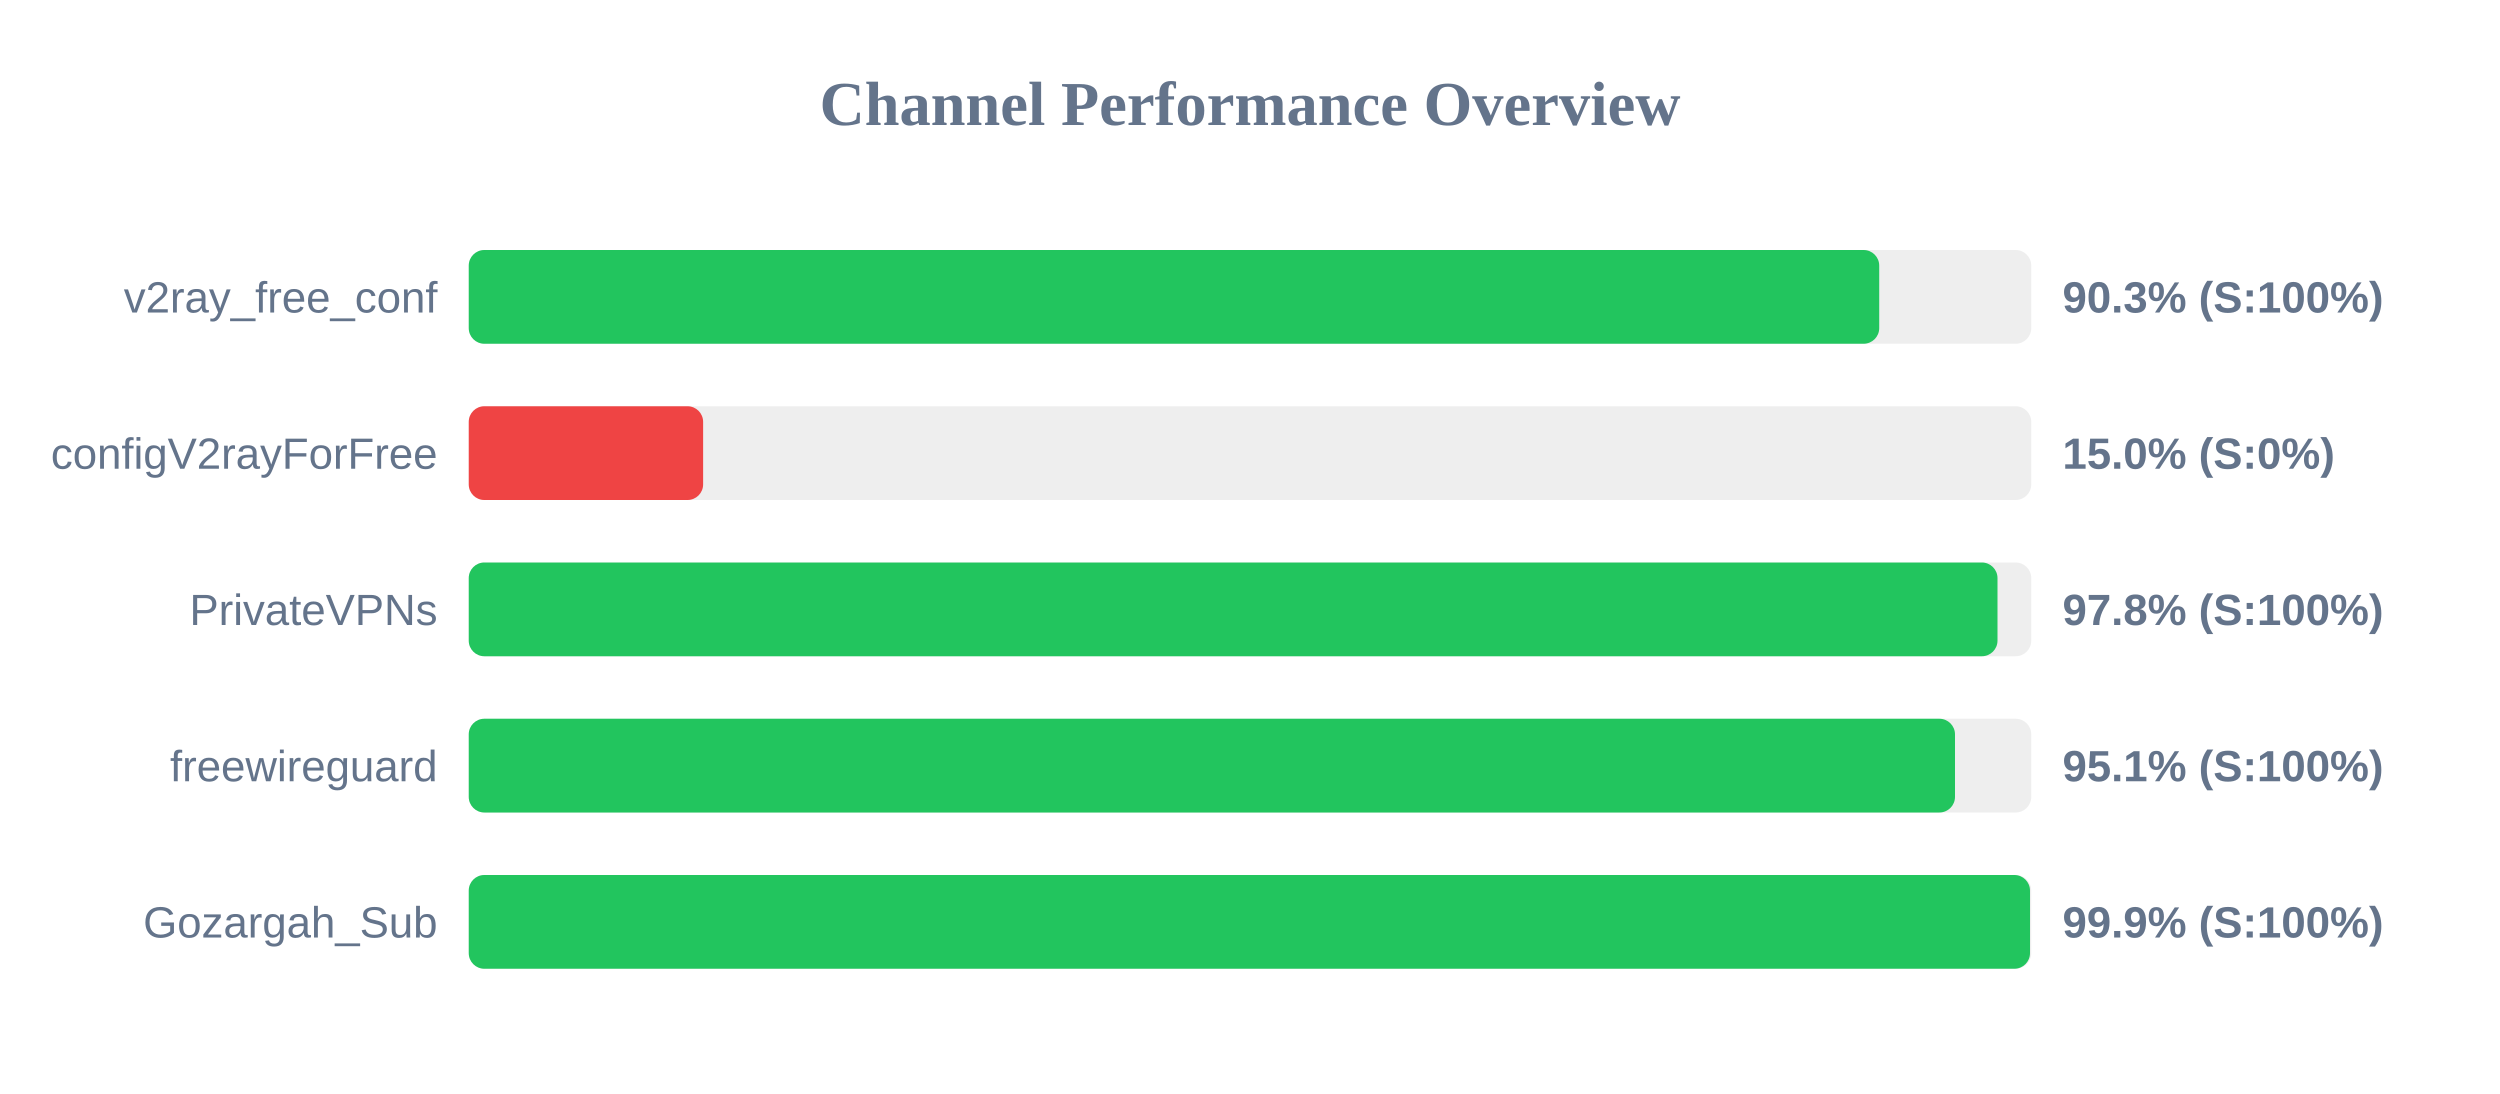
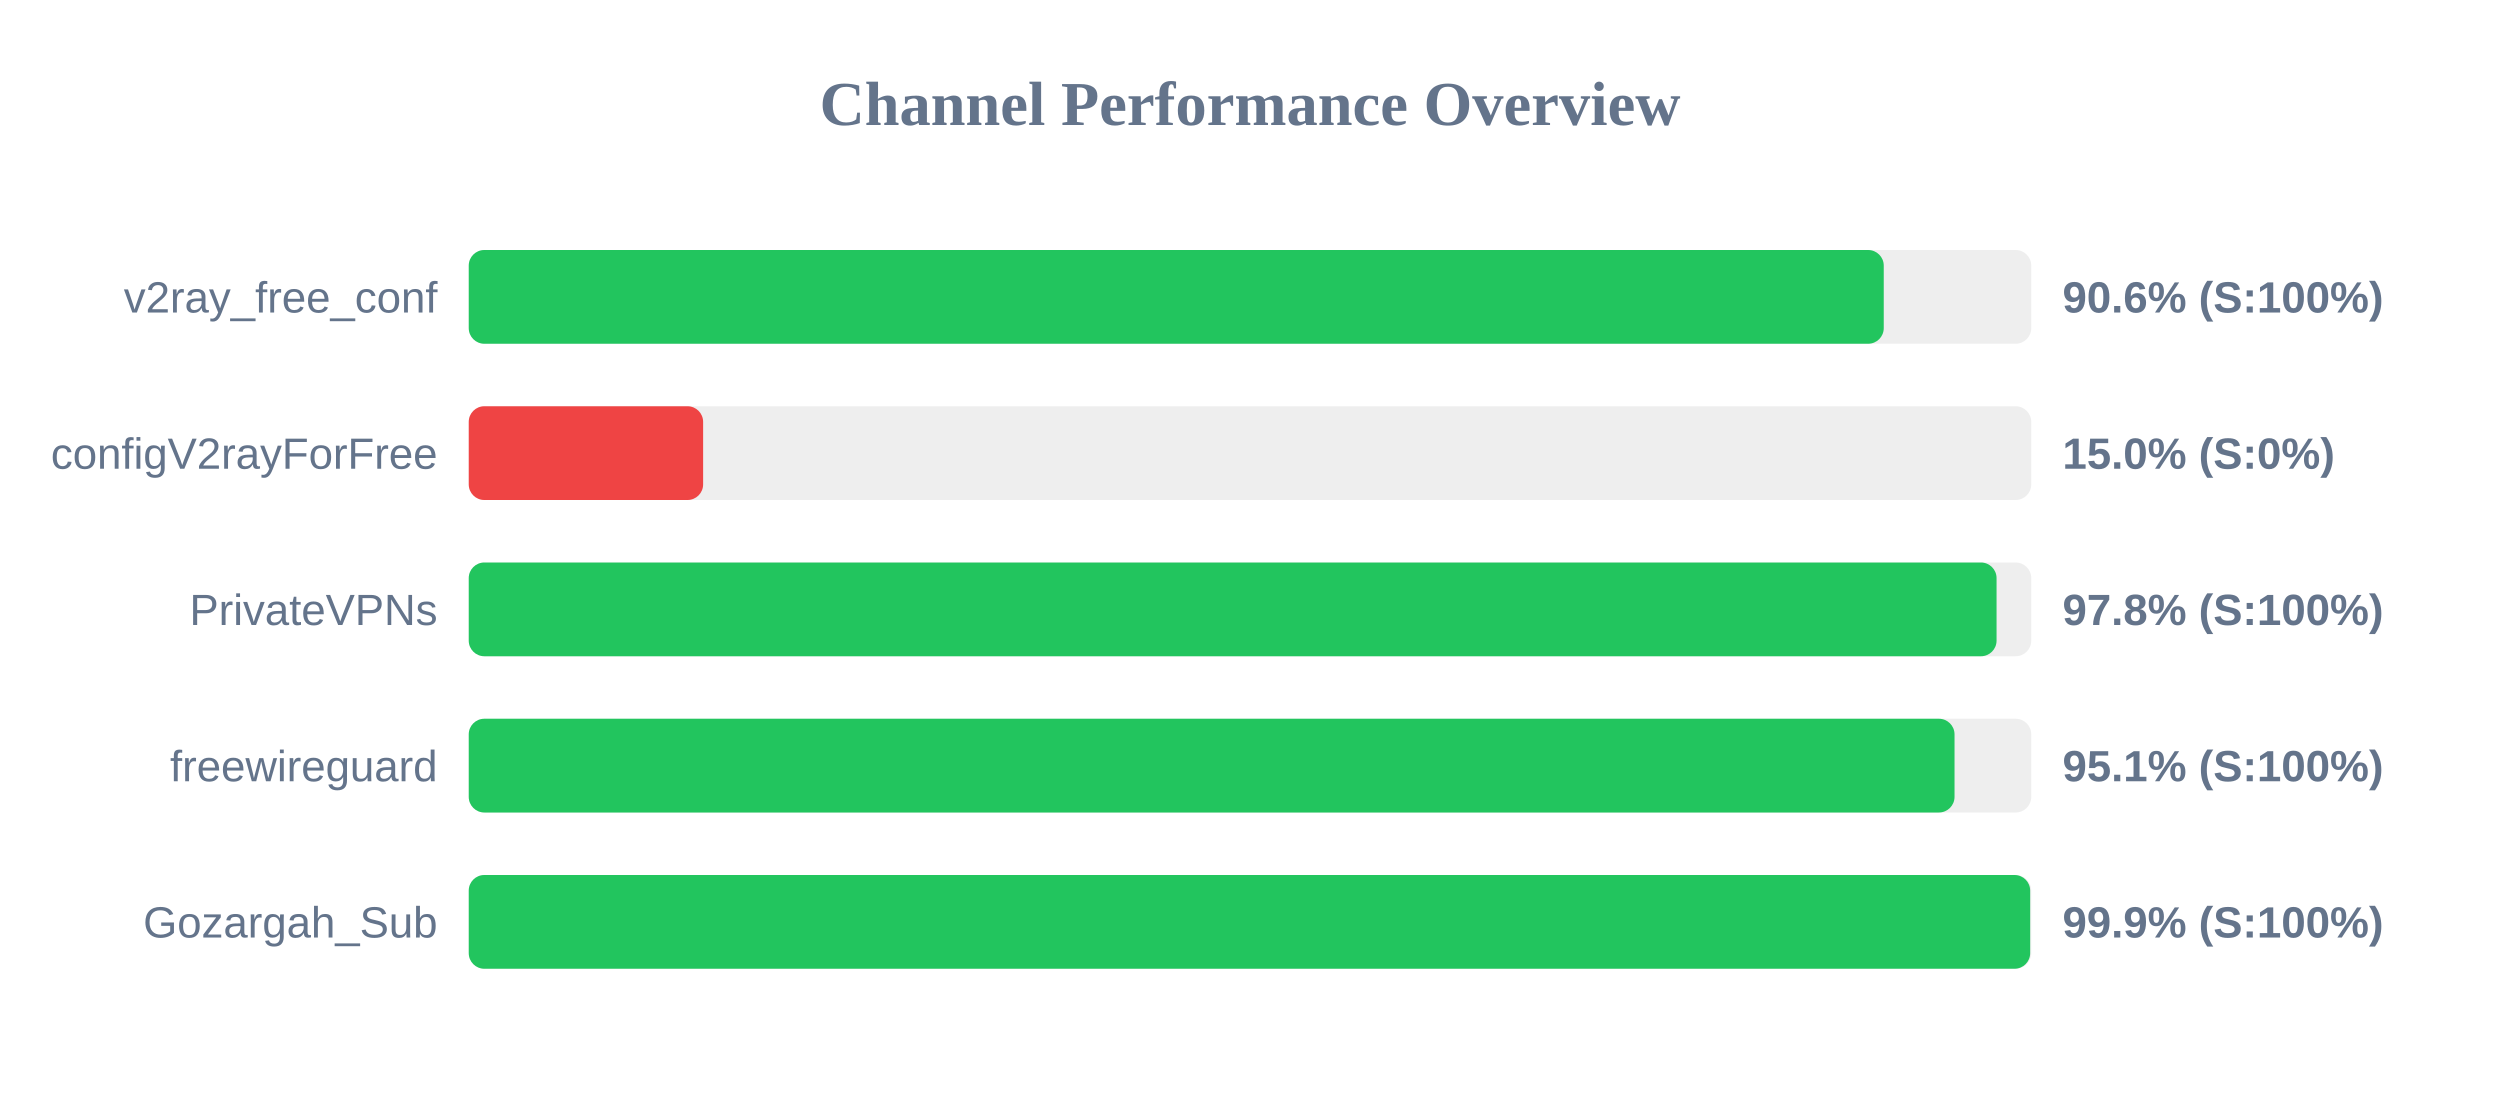
<svg xmlns="http://www.w3.org/2000/svg" width="800" height="350" version="1.1">
  <style>
        .row { font: 14px Arial; fill: #64748b; }
        .score { font: bold 14px Arial; fill: #64748b; }
    </style>
  <text x="400" y="40" text-anchor="middle" font-size="20px" font-weight="bold" fill="#64748b">Channel Performance Overview</text>
  <rect x="150" y="80" width="500" height="30" fill="#eee" rx="5" />
-   <rect x="150" y="80" width="451.35" height="30" fill="#22c55e" rx="5" />
+   <rect x="150" y="80" width="452.8" height="30" fill="#22c55e" rx="5" />
  <text x="140" y="100" text-anchor="end" class="row">v2ray_free_conf</text>
-   <text x="660" y="100" text-anchor="start" class="score">90.3% (S:100%)</text>
+   <text x="660" y="100" text-anchor="start" class="score">90.6% (S:100%)</text>
  <rect x="150" y="130" width="500" height="30" fill="#eee" rx="5" />
  <rect x="150" y="130" width="75.0" height="30" fill="#ef4444" rx="5" />
  <text x="140" y="150" text-anchor="end" class="row">configV2rayForFree</text>
  <text x="660" y="150" text-anchor="start" class="score">15.0% (S:0%)</text>
  <rect x="150" y="180" width="500" height="30" fill="#eee" rx="5" />
-   <rect x="150" y="180" width="489.2" height="30" fill="#22c55e" rx="5" />
+   <rect x="150" y="180" width="488.9" height="30" fill="#22c55e" rx="5" />
  <text x="140" y="200" text-anchor="end" class="row">PrivateVPNs</text>
  <text x="660" y="200" text-anchor="start" class="score">97.8% (S:100%)</text>
  <rect x="150" y="230" width="500" height="30" fill="#eee" rx="5" />
-   <rect x="150" y="230" width="475.6" height="30" fill="#22c55e" rx="5" />
+   <rect x="150" y="230" width="475.45" height="30" fill="#22c55e" rx="5" />
  <text x="140" y="250" text-anchor="end" class="row">freewireguard</text>
  <text x="660" y="250" text-anchor="start" class="score">95.1% (S:100%)</text>
  <rect x="150" y="280" width="500" height="30" fill="#eee" rx="5" />
-   <rect x="150" y="280" width="499.6" height="30" fill="#22c55e" rx="5" />
+   <rect x="150" y="280" width="499.65" height="30" fill="#22c55e" rx="5" />
  <text x="140" y="300" text-anchor="end" class="row">Gozargah_Sub</text>
  <text x="660" y="300" text-anchor="start" class="score">99.9% (S:100%)</text>
</svg>
